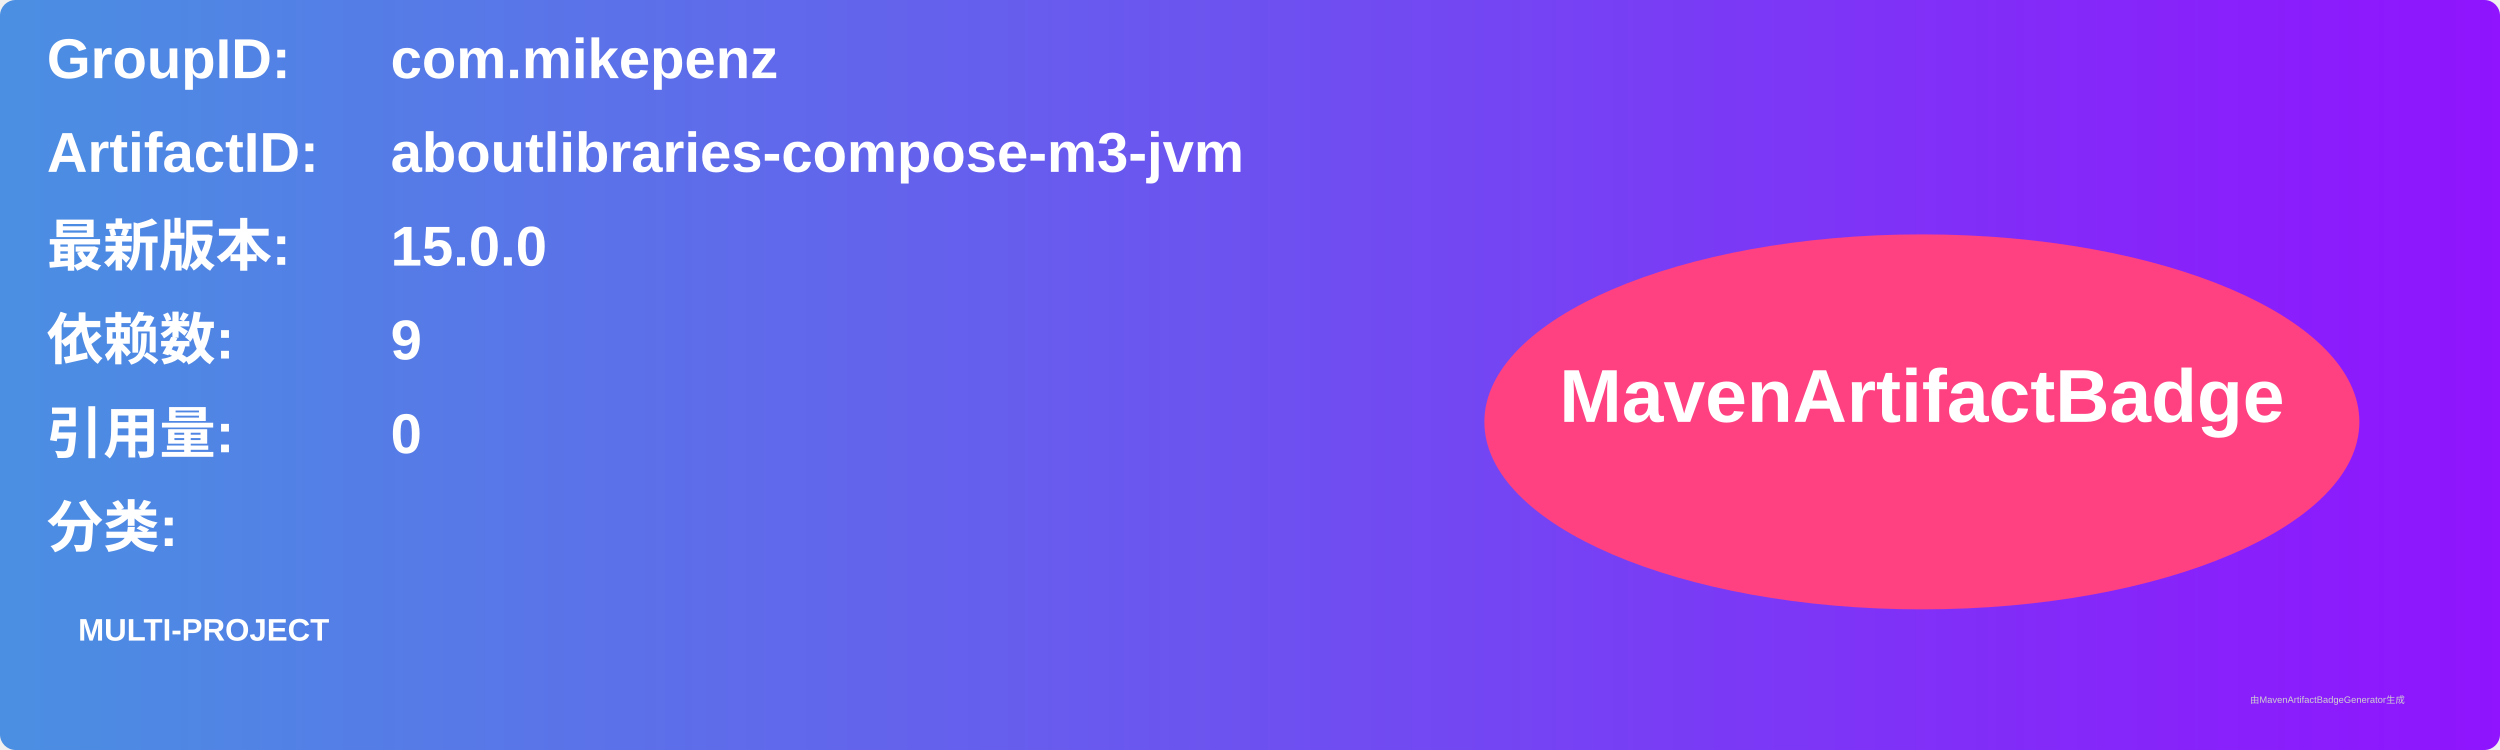
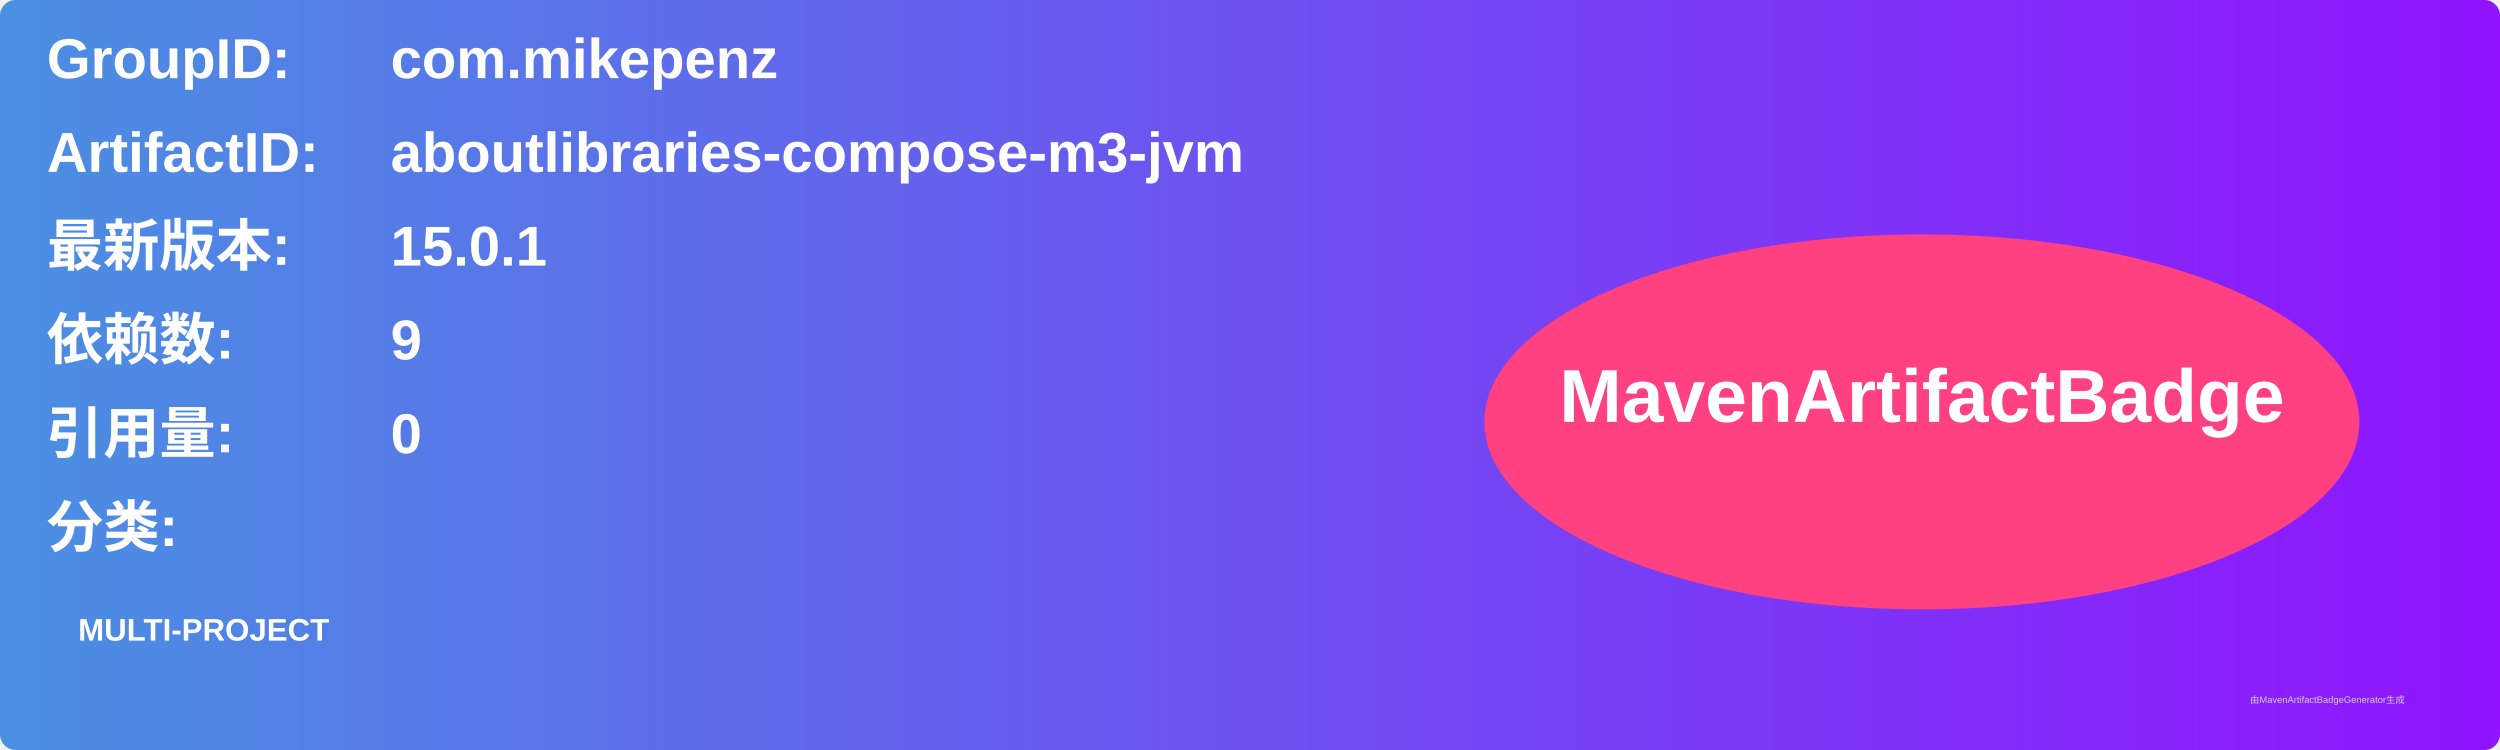
<svg xmlns="http://www.w3.org/2000/svg" width="800" height="240" viewBox="0 0 800 240">
  <linearGradient id="grad" x1="0%" y1="0%" x2="100%" y2="0%">
    <stop offset="0%" stop-color="#4a90e2" />
    <stop offset="100%" stop-color="#9013fe" />
  </linearGradient>
  <rect width="100%" height="100%" rx="5" ry="5" fill="url(#grad)" />
  <g transform="translate(15, 15)">
    <text x="0" y="10" font-family="Arial" font-size="18" fill="white" font-weight="bold" width="260">GroupID:</text>
    <text x="110" y="10" font-family="Arial" font-size="18" fill="white" font-weight="bold" width="460">com.mikepenz</text>
    <text x="0" y="40" font-family="Arial" font-size="18" fill="white" font-weight="bold" width="260">ArtifactID:</text>
    <text x="110" y="40" font-family="Arial" font-size="18" fill="white" font-weight="bold" width="460">aboutlibraries-compose-m3-jvm</text>
    <text x="0" y="70" font-family="Arial" font-size="18" fill="white" font-weight="bold">最新版本:</text>
    <text x="110" y="70" font-family="Arial" font-size="18" fill="white" font-weight="bold">
-       <tspan font-weight="bold">15.0.0</tspan>
+       <tspan font-weight="bold">15.0.1</tspan>
    </text>
    <text x="0" y="100" font-family="Arial" font-size="18" fill="white" font-weight="bold">依赖数: </text>
    <text x="110" y="100" font-family="Arial" font-size="18" fill="white">
      <tspan font-weight="bold">9</tspan>
    </text>
    <text x="0" y="130" font-family="Arial" font-size="18" fill="white" font-weight="bold">引用量: </text>
    <text x="110" y="130" font-family="Arial" font-size="18" fill="white">
      <tspan font-weight="bold">0</tspan>
    </text>
    <text x="0" y="160" font-family="Arial" font-size="18" fill="white" font-weight="bold">分类:</text>
    <text x="10" y="190" font-family="Arial" font-size="10" fill="white">
      <tspan font-weight="bold">MULTI-PROJECT</tspan>
    </text>
    <ellipse cx="600" cy="120" rx="140" ry="60" fill="#ff4081" />
    <text x="600" y="120" text-anchor="middle" font-family="Arial" font-size="24" fill="white" font-weight="bold">MavenArtifactBadge</text>
  </g>
  <text x="720" y="225" font-family="Arial" font-size="3" fill="#d0d0d0">由MavenArtifactBadgeGenerator生成</text>
</svg>
